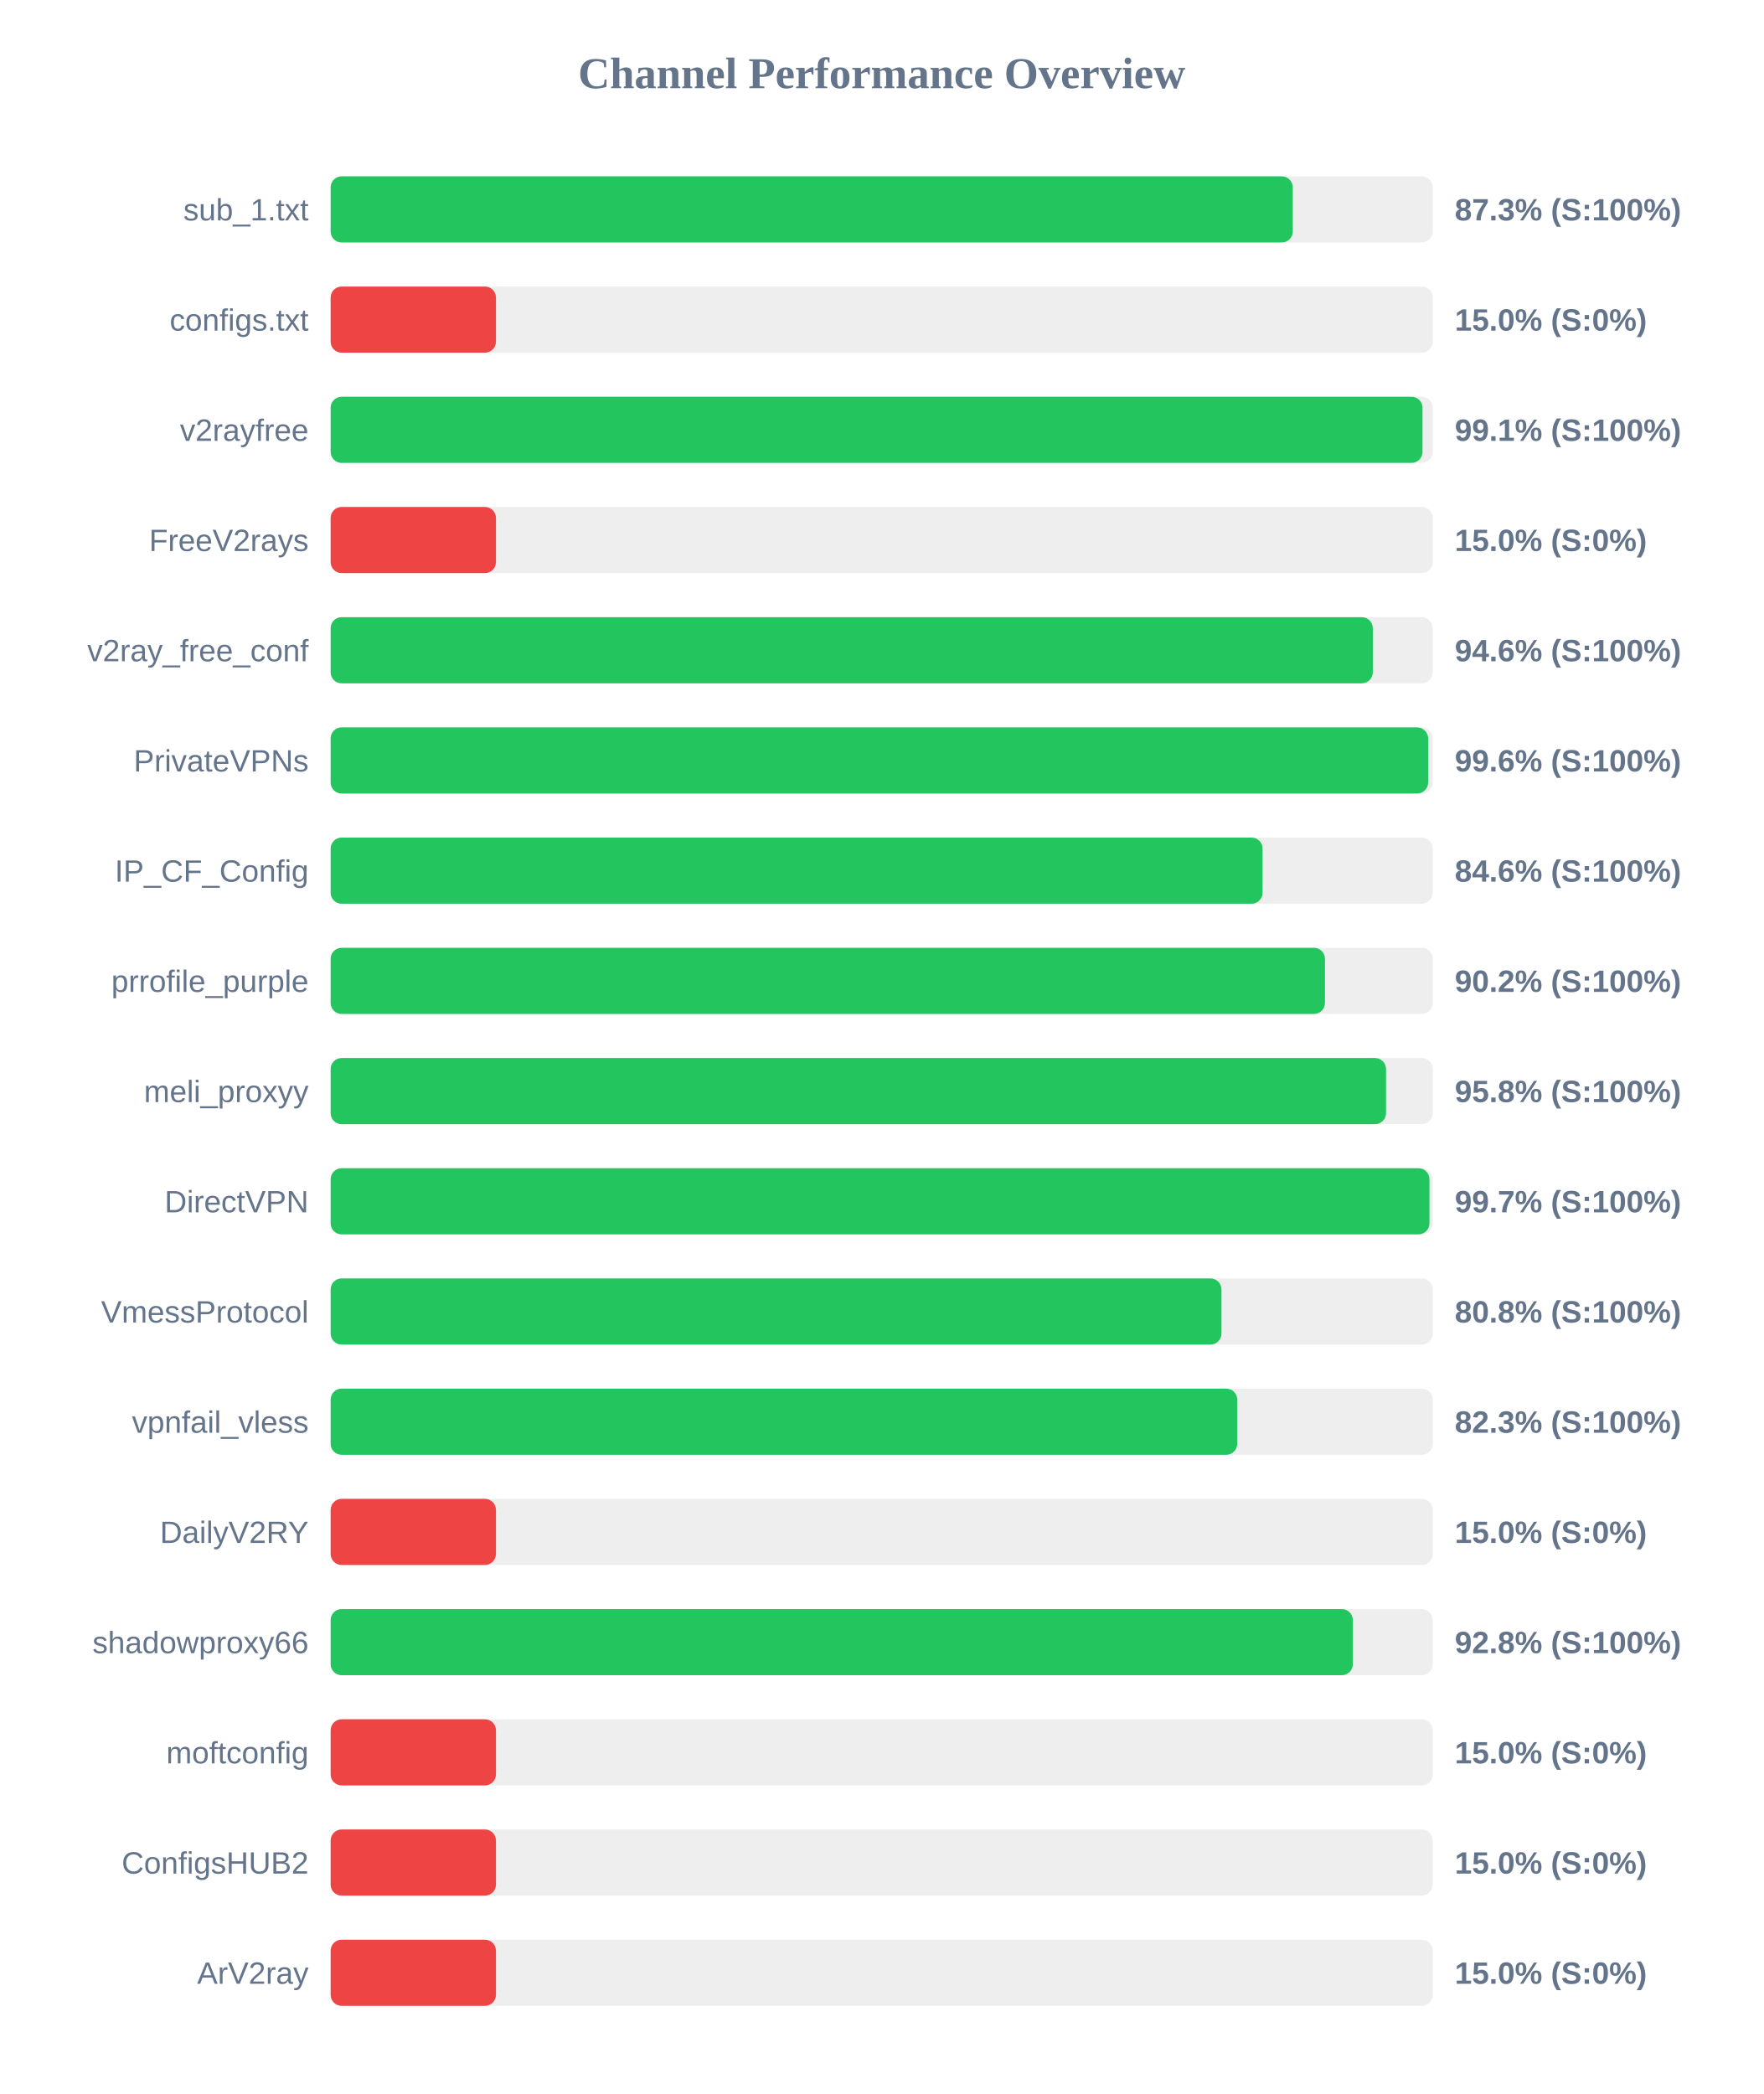
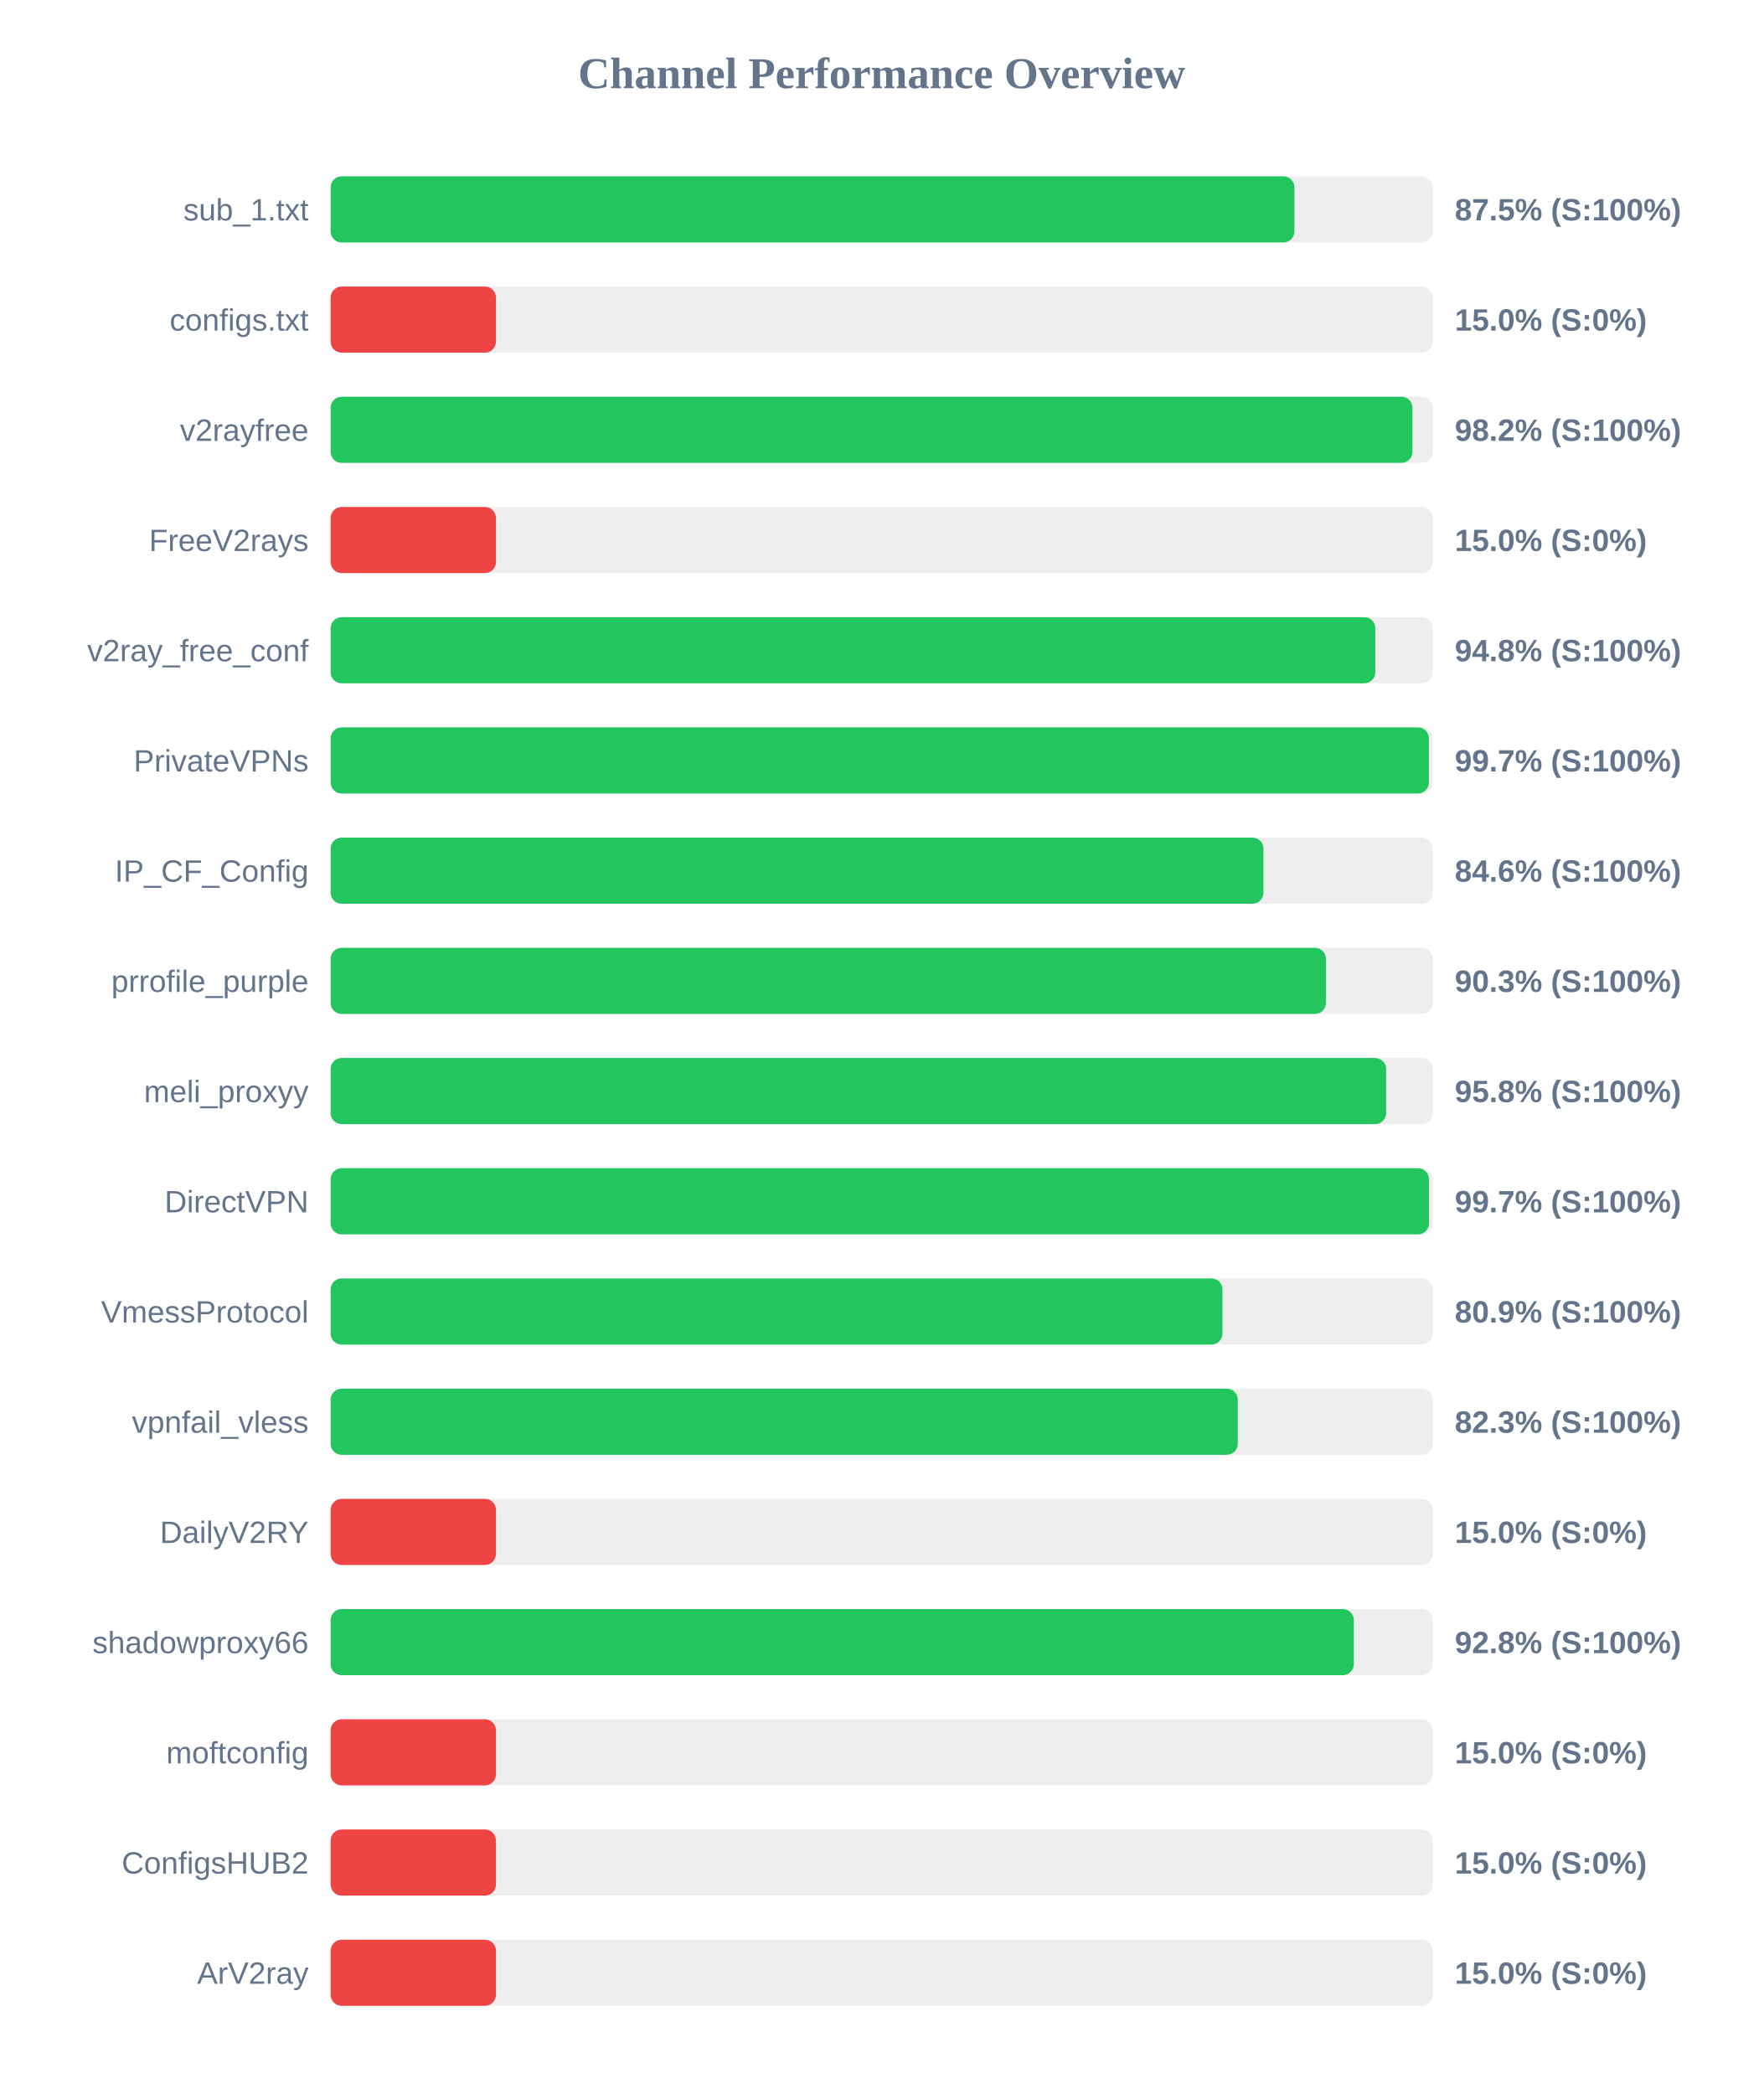
<svg xmlns="http://www.w3.org/2000/svg" width="800" height="950" version="1.1">
  <style>
        .row { font: 14px Arial; fill: #64748b; }
        .score { font: bold 14px Arial; fill: #64748b; }
    </style>
  <text x="400" y="40" text-anchor="middle" font-size="20px" font-weight="bold" fill="#64748b">Channel Performance Overview</text>
  <rect x="150" y="80" width="500" height="30" fill="#eee" rx="5" />
-   <rect x="150" y="80" width="436.5" height="30" fill="#22c55e" rx="5" />
+   <rect x="150" y="80" width="437.25" height="30" fill="#22c55e" rx="5" />
  <text x="140" y="100" text-anchor="end" class="row">sub_1.txt</text>
-   <text x="660" y="100" text-anchor="start" class="score">87.3% (S:100%)</text>
+   <text x="660" y="100" text-anchor="start" class="score">87.5% (S:100%)</text>
  <rect x="150" y="130" width="500" height="30" fill="#eee" rx="5" />
  <rect x="150" y="130" width="75.0" height="30" fill="#ef4444" rx="5" />
  <text x="140" y="150" text-anchor="end" class="row">configs.txt</text>
  <text x="660" y="150" text-anchor="start" class="score">15.0% (S:0%)</text>
  <rect x="150" y="180" width="500" height="30" fill="#eee" rx="5" />
-   <rect x="150" y="180" width="495.35" height="30" fill="#22c55e" rx="5" />
+   <rect x="150" y="180" width="490.8" height="30" fill="#22c55e" rx="5" />
  <text x="140" y="200" text-anchor="end" class="row">v2rayfree</text>
-   <text x="660" y="200" text-anchor="start" class="score">99.1% (S:100%)</text>
+   <text x="660" y="200" text-anchor="start" class="score">98.2% (S:100%)</text>
  <rect x="150" y="230" width="500" height="30" fill="#eee" rx="5" />
  <rect x="150" y="230" width="75.0" height="30" fill="#ef4444" rx="5" />
  <text x="140" y="250" text-anchor="end" class="row">FreeV2rays</text>
  <text x="660" y="250" text-anchor="start" class="score">15.0% (S:0%)</text>
  <rect x="150" y="280" width="500" height="30" fill="#eee" rx="5" />
-   <rect x="150" y="280" width="472.8" height="30" fill="#22c55e" rx="5" />
+   <rect x="150" y="280" width="473.95" height="30" fill="#22c55e" rx="5" />
  <text x="140" y="300" text-anchor="end" class="row">v2ray_free_conf</text>
-   <text x="660" y="300" text-anchor="start" class="score">94.6% (S:100%)</text>
+   <text x="660" y="300" text-anchor="start" class="score">94.8% (S:100%)</text>
  <rect x="150" y="330" width="500" height="30" fill="#eee" rx="5" />
-   <rect x="150" y="330" width="497.9" height="30" fill="#22c55e" rx="5" />
+   <rect x="150" y="330" width="498.25" height="30" fill="#22c55e" rx="5" />
  <text x="140" y="350" text-anchor="end" class="row">PrivateVPNs</text>
-   <text x="660" y="350" text-anchor="start" class="score">99.6% (S:100%)</text>
+   <text x="660" y="350" text-anchor="start" class="score">99.7% (S:100%)</text>
  <rect x="150" y="380" width="500" height="30" fill="#eee" rx="5" />
-   <rect x="150" y="380" width="422.8" height="30" fill="#22c55e" rx="5" />
+   <rect x="150" y="380" width="423.2" height="30" fill="#22c55e" rx="5" />
  <text x="140" y="400" text-anchor="end" class="row">IP_CF_Config</text>
  <text x="660" y="400" text-anchor="start" class="score">84.6% (S:100%)</text>
  <rect x="150" y="430" width="500" height="30" fill="#eee" rx="5" />
-   <rect x="150" y="430" width="451.1" height="30" fill="#22c55e" rx="5" />
+   <rect x="150" y="430" width="451.55" height="30" fill="#22c55e" rx="5" />
  <text x="140" y="450" text-anchor="end" class="row">prrofile_purple</text>
-   <text x="660" y="450" text-anchor="start" class="score">90.2% (S:100%)</text>
+   <text x="660" y="450" text-anchor="start" class="score">90.3% (S:100%)</text>
  <rect x="150" y="480" width="500" height="30" fill="#eee" rx="5" />
-   <rect x="150" y="480" width="478.8" height="30" fill="#22c55e" rx="5" />
+   <rect x="150" y="480" width="478.85" height="30" fill="#22c55e" rx="5" />
  <text x="140" y="500" text-anchor="end" class="row">meli_proxyy</text>
  <text x="660" y="500" text-anchor="start" class="score">95.8% (S:100%)</text>
  <rect x="150" y="530" width="500" height="30" fill="#eee" rx="5" />
-   <rect x="150" y="530" width="498.5" height="30" fill="#22c55e" rx="5" />
+   <rect x="150" y="530" width="498.3" height="30" fill="#22c55e" rx="5" />
  <text x="140" y="550" text-anchor="end" class="row">DirectVPN</text>
  <text x="660" y="550" text-anchor="start" class="score">99.7% (S:100%)</text>
  <rect x="150" y="580" width="500" height="30" fill="#eee" rx="5" />
-   <rect x="150" y="580" width="404.15" height="30" fill="#22c55e" rx="5" />
+   <rect x="150" y="580" width="404.6" height="30" fill="#22c55e" rx="5" />
  <text x="140" y="600" text-anchor="end" class="row">VmessProtocol</text>
-   <text x="660" y="600" text-anchor="start" class="score">80.8% (S:100%)</text>
+   <text x="660" y="600" text-anchor="start" class="score">80.9% (S:100%)</text>
  <rect x="150" y="630" width="500" height="30" fill="#eee" rx="5" />
-   <rect x="150" y="630" width="411.3" height="30" fill="#22c55e" rx="5" />
+   <rect x="150" y="630" width="411.55" height="30" fill="#22c55e" rx="5" />
  <text x="140" y="650" text-anchor="end" class="row">vpnfail_vless</text>
  <text x="660" y="650" text-anchor="start" class="score">82.3% (S:100%)</text>
  <rect x="150" y="680" width="500" height="30" fill="#eee" rx="5" />
  <rect x="150" y="680" width="75.0" height="30" fill="#ef4444" rx="5" />
  <text x="140" y="700" text-anchor="end" class="row">DailyV2RY</text>
  <text x="660" y="700" text-anchor="start" class="score">15.0% (S:0%)</text>
  <rect x="150" y="730" width="500" height="30" fill="#eee" rx="5" />
-   <rect x="150" y="730" width="463.75" height="30" fill="#22c55e" rx="5" />
+   <rect x="150" y="730" width="464.2" height="30" fill="#22c55e" rx="5" />
  <text x="140" y="750" text-anchor="end" class="row">shadowproxy66</text>
  <text x="660" y="750" text-anchor="start" class="score">92.8% (S:100%)</text>
  <rect x="150" y="780" width="500" height="30" fill="#eee" rx="5" />
  <rect x="150" y="780" width="75.0" height="30" fill="#ef4444" rx="5" />
  <text x="140" y="800" text-anchor="end" class="row">moftconfig</text>
  <text x="660" y="800" text-anchor="start" class="score">15.0% (S:0%)</text>
  <rect x="150" y="830" width="500" height="30" fill="#eee" rx="5" />
  <rect x="150" y="830" width="75.0" height="30" fill="#ef4444" rx="5" />
  <text x="140" y="850" text-anchor="end" class="row">ConfigsHUB2</text>
  <text x="660" y="850" text-anchor="start" class="score">15.0% (S:0%)</text>
  <rect x="150" y="880" width="500" height="30" fill="#eee" rx="5" />
  <rect x="150" y="880" width="75.0" height="30" fill="#ef4444" rx="5" />
  <text x="140" y="900" text-anchor="end" class="row">ArV2ray</text>
  <text x="660" y="900" text-anchor="start" class="score">15.0% (S:0%)</text>
</svg>
